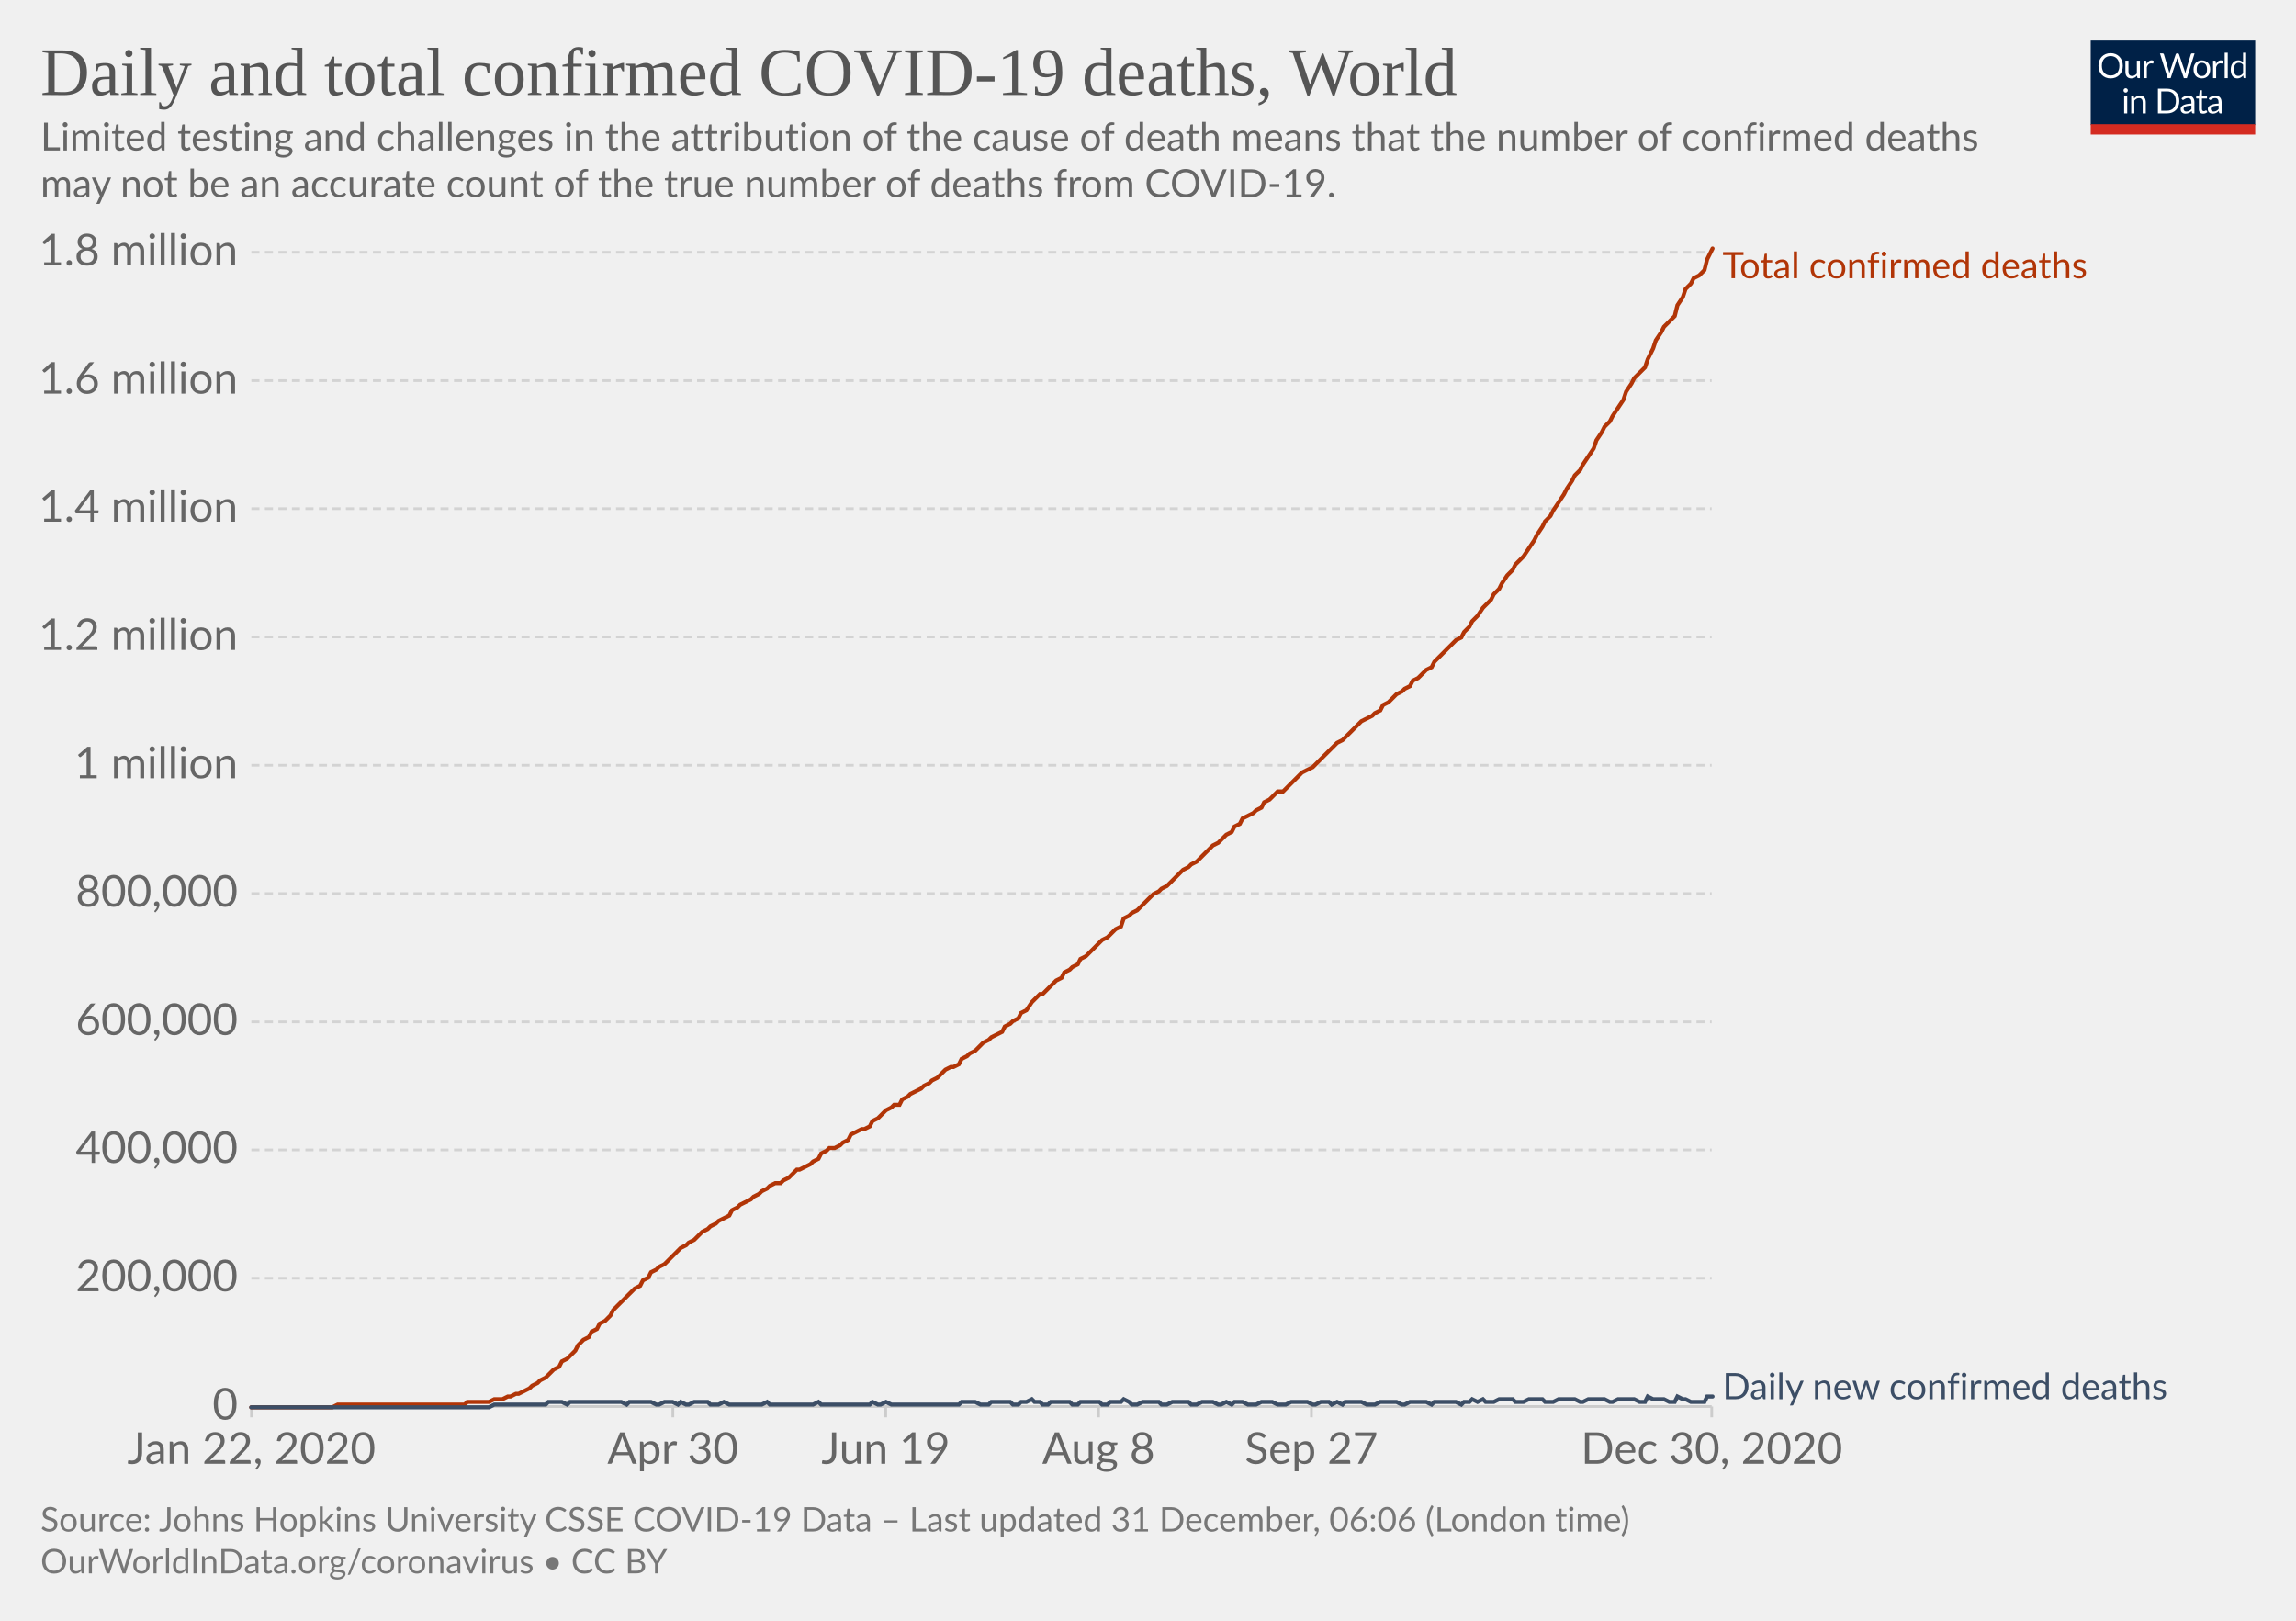
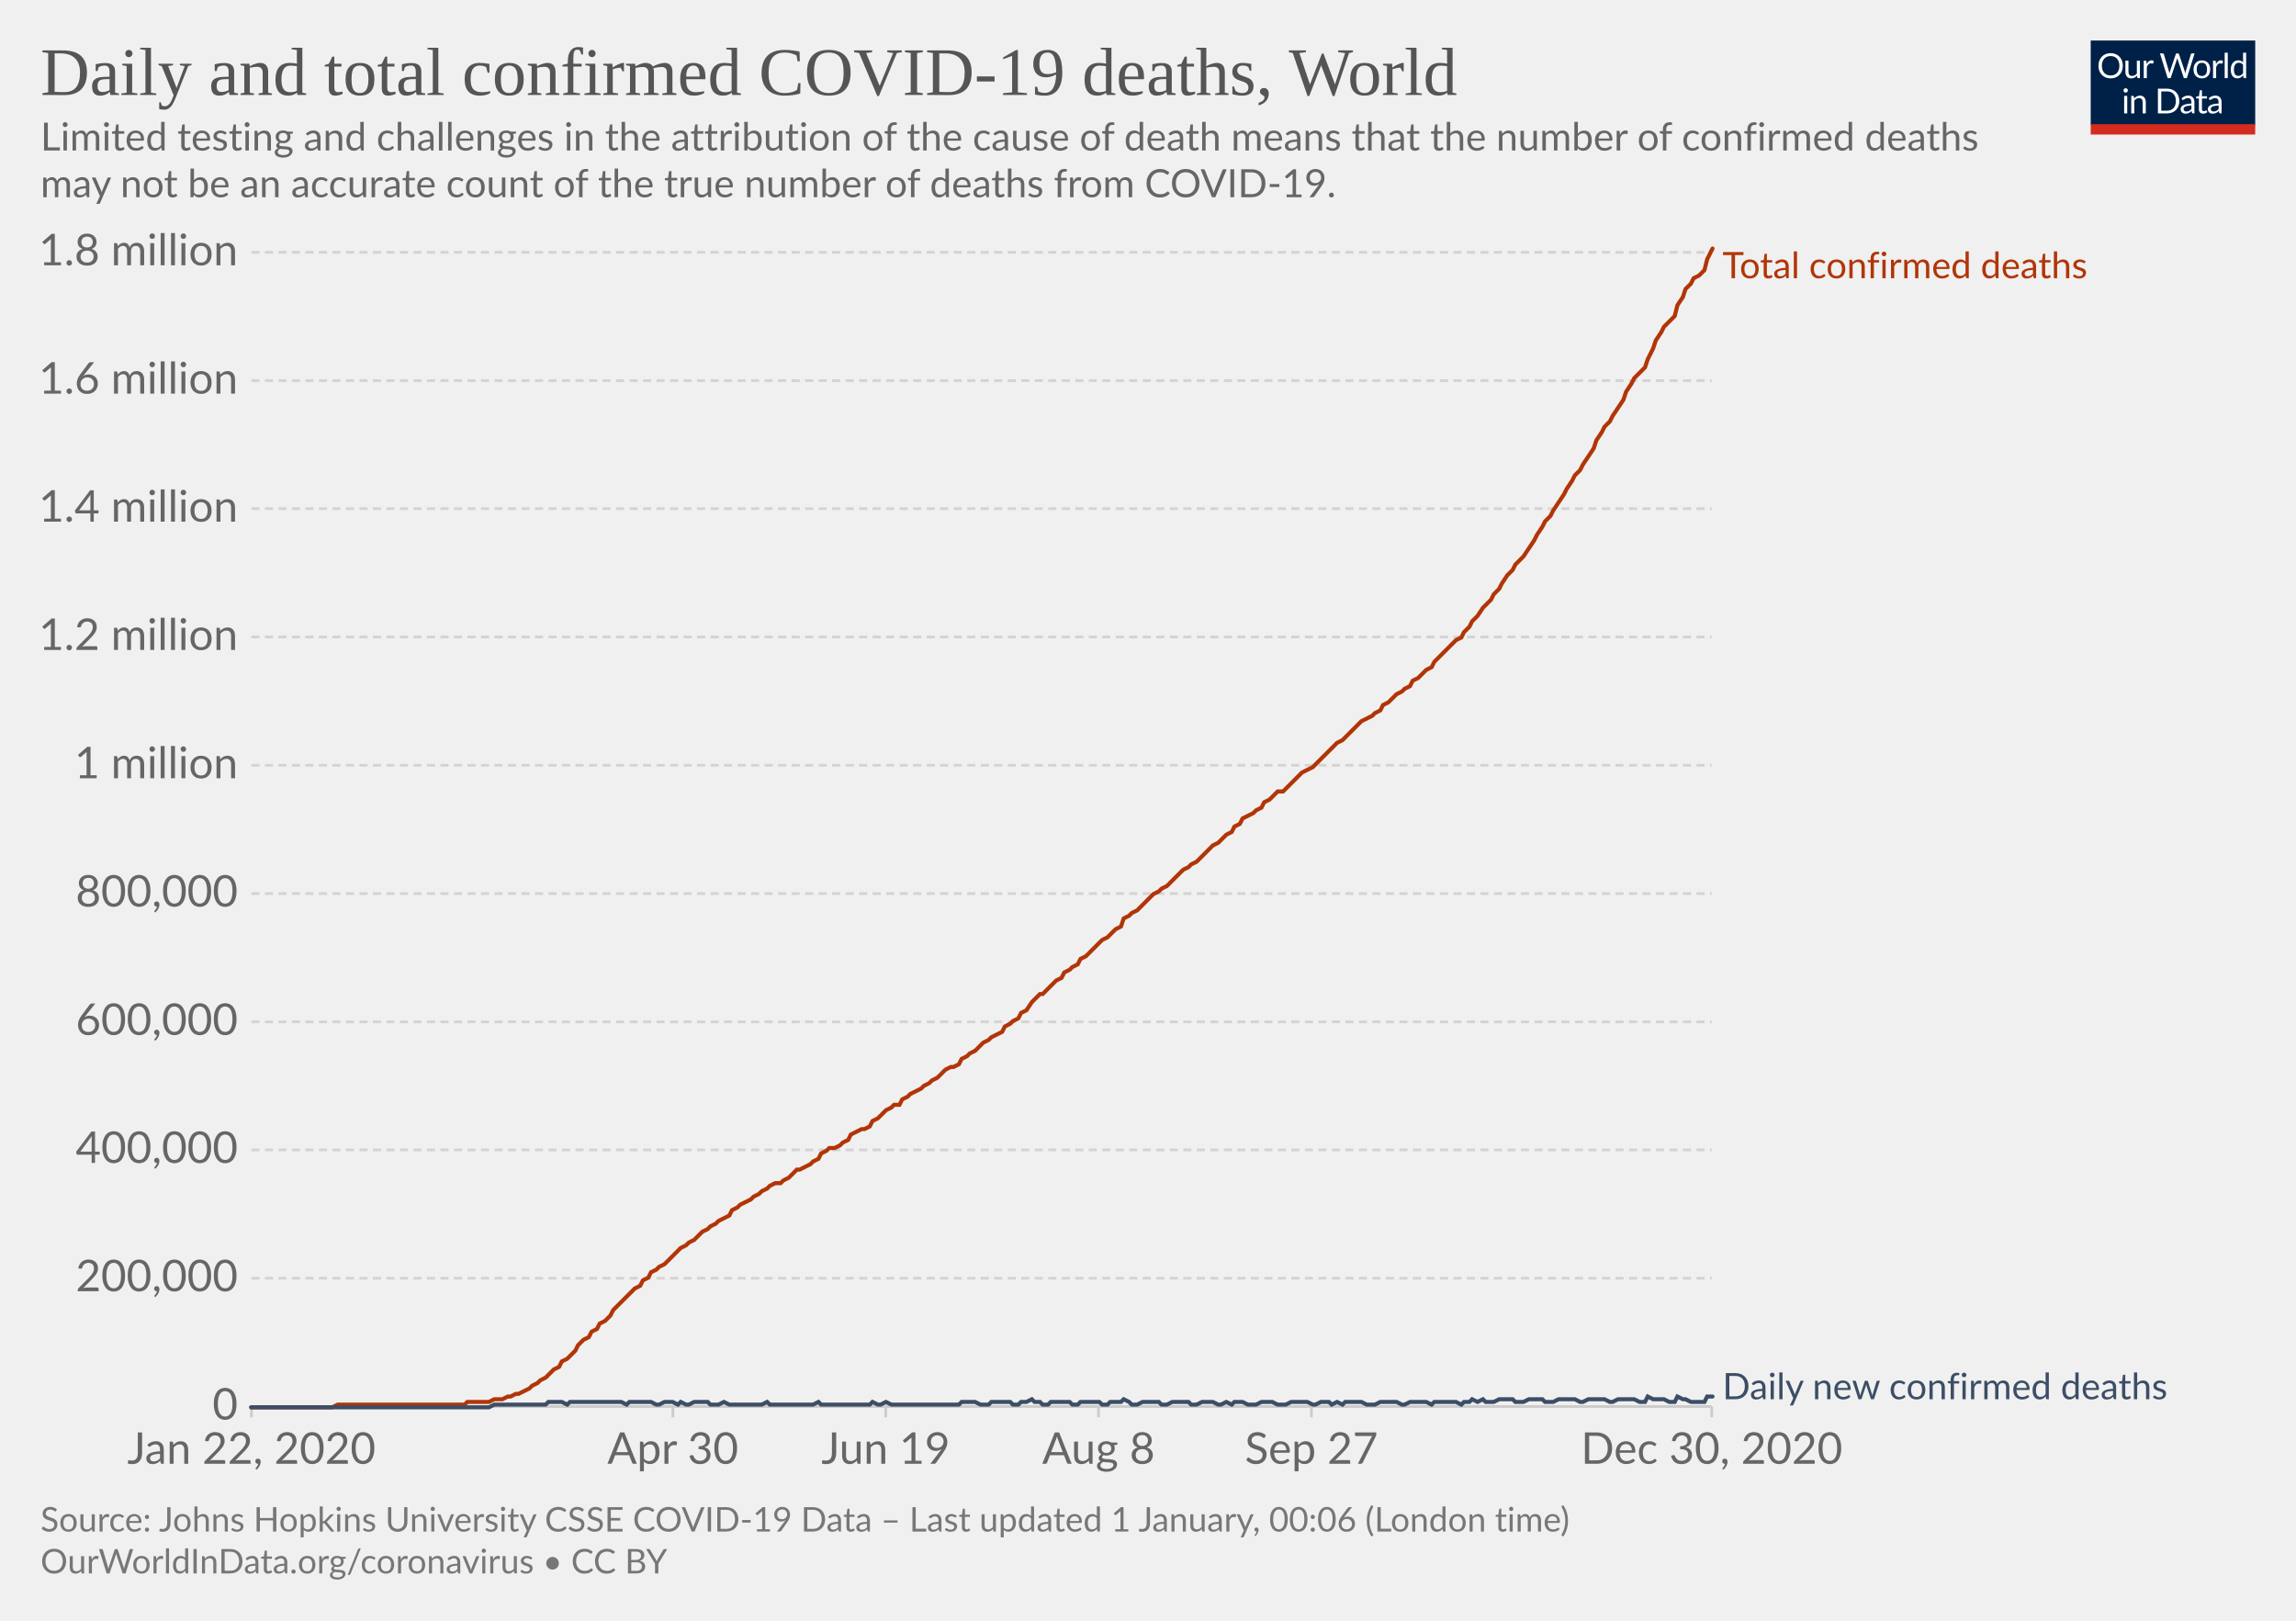
<svg xmlns="http://www.w3.org/2000/svg" version="1.1" style="background-color:#fff;-webkit-font-smoothing:antialiased" width="850" height="600" viewBox="0 0 850 600" font-family="Lato,'Helvetica Neue',Helvetica,Arial,sans-serif" font-size="18" text-rendering="optimizeLegibility">
  <g class="HeaderView">
    <g transform="matrix(.29 0 0 .29 774 15)">
      <svg width="210" height="120" viewBox="0 0 210 120" fill="none">
        <g clip-path="url(#clip0)">
          <path d="M0 0h210v107.89H0V0z" fill="#002147" />
          <path d="M40.98 32.25c0 2.36-.38 4.53-1.12 6.51a14.26 14.26 0 01-8.1 8.4c-1.9.78-4.02 1.17-6.34 1.17a16.6 16.6 0 01-6.33-1.17 14.31 14.31 0 01-8.08-8.4 18.29 18.29 0 01-1.12-6.51c0-2.36.38-4.53 1.12-6.5a14.32 14.32 0 018.07-8.44c1.92-.8 4.03-1.19 6.34-1.19 2.32 0 4.43.4 6.34 1.19 1.92.8 3.56 1.9 4.93 3.34a14.87 14.87 0 013.17 5.1 18.1 18.1 0 011.12 6.5zm-4.38 0c0-1.94-.26-3.68-.8-5.22a10.91 10.91 0 00-2.24-3.89 9.68 9.68 0 00-3.52-2.46 11.95 11.95 0 00-4.62-.86c-1.68 0-3.21.28-4.6.86a9.88 9.88 0 00-3.54 2.46 10.91 10.91 0 00-2.24 3.9c-.53 1.53-.8 3.27-.8 5.2 0 1.94.27 3.68.8 5.22a11.17 11.17 0 002.24 3.9 10.01 10.01 0 003.55 2.44c1.38.56 2.9.83 4.6.83 1.7 0 3.24-.27 4.61-.83a9.8 9.8 0 003.52-2.44 11.17 11.17 0 002.25-3.9c.53-1.54.8-3.28.8-5.21zm26.22-6.54V48H60.5c-.56 0-.9-.27-1.05-.81l-.31-2.4a12.45 12.45 0 01-3.26 2.6c-1.2.64-2.58.96-4.13.96-1.22 0-2.3-.2-3.24-.6a6.52 6.52 0 01-2.33-1.7 7.37 7.37 0 01-1.43-2.67c-.3-1.04-.46-2.2-.46-3.45V25.7h3.91v14.22c0 1.68.38 2.99 1.15 3.91.77.93 1.96 1.39 3.54 1.39 1.16 0 2.24-.27 3.23-.82a10.42 10.42 0 002.8-2.28V25.7h3.91zm8.61 4.47a9.94 9.94 0 012.6-3.56 5.64 5.64 0 013.76-1.3c.47 0 .92.05 1.34.15.44.1.83.27 1.17.49l-.3 2.92c-.09.37-.3.55-.66.55-.2 0-.5-.04-.9-.13a6.21 6.21 0 00-3.24.18c-.54.2-1.03.5-1.47.92-.42.4-.81.9-1.17 1.5-.33.58-.64 1.26-.92 2.02V48H67.7V25.71h2.25c.42 0 .72.08.88.25.16.16.27.44.33.83l.26 3.39zm61.16-13.7L122.75 48h-3.82l-7.99-24.05a21.95 21.95 0 01-.42-1.58 38.36 38.36 0 01-.44 1.58L102.05 48h-3.83L88.4 16.47h3.54c.38 0 .7.1.95.29.26.2.43.43.5.73l6.52 21.9c.1.4.2.83.28 1.28.1.46.2.94.29 1.46l.3-1.46c.12-.47.25-.9.38-1.27l7.41-21.91c.1-.25.26-.48.51-.69.27-.22.58-.33.95-.33h1.23c.38 0 .69.1.92.29.24.2.41.43.53.73l7.4 21.9a28.4 28.4 0 01.68 2.62 29.52 29.52 0 01.52-2.61l6.54-21.91c.07-.27.23-.5.48-.7.27-.21.58-.32.95-.32h3.32zm9.35 8.88c1.63 0 3.1.27 4.4.82a9.43 9.43 0 015.46 5.94c.5 1.4.74 2.98.74 4.73 0 1.76-.25 3.34-.74 4.75a9.43 9.43 0 01-5.46 5.92c-1.3.52-2.77.79-4.4.79-1.64 0-3.12-.27-4.44-.8a9.42 9.42 0 01-3.35-2.3c-.92-1-1.63-2.2-2.13-3.61-.49-1.41-.73-3-.73-4.75s.24-3.33.73-4.73c.5-1.43 1.2-2.64 2.13-3.63a9.4 9.4 0 013.35-2.31c1.32-.55 2.8-.82 4.44-.82zm0 19.89c2.2 0 3.84-.73 4.93-2.2 1.08-1.48 1.63-3.54 1.63-6.18 0-2.66-.55-4.72-1.63-6.2-1.09-1.49-2.73-2.23-4.93-2.23-1.12 0-2.09.2-2.93.57a5.7 5.7 0 00-2.06 1.65 7.5 7.5 0 00-1.24 2.67c-.26 1.04-.4 2.22-.4 3.54 0 2.64.55 4.7 1.64 6.18 1.1 1.47 2.76 2.2 4.99 2.2zm17.97-15.07a9.94 9.94 0 012.6-3.56 5.64 5.64 0 013.76-1.3c.47 0 .91.05 1.34.15.44.1.83.27 1.16.49l-.28 2.92c-.09.37-.31.55-.66.55-.2 0-.5-.04-.9-.13a6.2 6.2 0 00-3.24.18c-.54.2-1.03.5-1.47.92-.43.4-.82.9-1.17 1.5a13.1 13.1 0 00-.92 2.02V48h-3.94V25.71h2.24c.43 0 .72.08.88.25.17.16.28.44.33.83l.27 3.39zm15.04-14.59V48h-3.92V15.6h3.92zm19.55 15.43a6.22 6.22 0 00-2.38-2.05 6.7 6.7 0 00-2.86-.6c-2.07 0-3.66.75-4.77 2.23-1.12 1.48-1.68 3.6-1.68 6.33 0 1.46.13 2.7.38 3.74a7.29 7.29 0 001.1 2.56 4.35 4.35 0 001.78 1.45c.7.3 1.5.46 2.4.46 1.29 0 2.41-.3 3.36-.88a9.6 9.6 0 002.67-2.49V31.02zm3.91-15.43V48h-2.33c-.56 0-.9-.27-1.06-.81l-.35-2.71a12.13 12.13 0 01-3.25 2.77 8.28 8.28 0 01-4.23 1.06 7.31 7.31 0 01-6.14-2.9c-.73-.96-1.3-2.15-1.69-3.57a18.35 18.35 0 01.07-9.48 11.29 11.29 0 011.89-3.7 8.7 8.7 0 017.06-3.34 7.96 7.96 0 016.12 2.62V15.59h3.91zM46.61 70.71V93H42.7V70.71h3.91zm.84-7c0 .39-.08.75-.24 1.09a2.81 2.81 0 01-1.52 1.47 2.67 2.67 0 01-2.16 0 2.9 2.9 0 01-1.45-1.47 2.67 2.67 0 010-2.16c.15-.35.35-.65.6-.9.25-.27.53-.47.85-.62a2.67 2.67 0 012.16 0c.35.15.65.35.9.62.27.25.47.55.62.9.16.34.24.7.24 1.08zm7.97 10.24c.49-.54 1-1.04 1.54-1.48a9.85 9.85 0 013.66-1.84 8.96 8.96 0 015.43.35c.94.4 1.72.97 2.33 1.71a7.36 7.36 0 011.43 2.67c.32 1.04.49 2.19.49 3.45V93h-3.94V78.81c0-1.69-.4-3-1.17-3.92-.76-.93-1.93-1.4-3.5-1.4a6.6 6.6 0 00-3.25.83c-1 .56-1.92 1.31-2.77 2.27V93h-3.94V70.71h2.35c.56 0 .9.28 1.04.82l.3 2.42zm57.7 3.3c0 2.36-.37 4.5-1.11 6.44a14.3 14.3 0 01-3.17 4.98 14.1 14.1 0 01-4.93 3.2c-1.9.76-4.02 1.13-6.33 1.13H85.8V61.47h11.77c2.31 0 4.42.39 6.33 1.15a13.8 13.8 0 018.1 8.18 17.75 17.75 0 011.12 6.45zm-4.37 0c0-1.94-.26-3.67-.8-5.2a10.94 10.94 0 00-2.23-3.87 9.57 9.57 0 00-3.53-2.42 12.23 12.23 0 00-4.61-.83h-7.5v24.62h7.5c1.7 0 3.24-.28 4.61-.84a9.7 9.7 0 003.53-2.4 10.94 10.94 0 002.24-3.87c.53-1.53.8-3.26.8-5.2zm19.8 5.72c-1.8.06-3.34.2-4.62.44-1.26.22-2.3.51-3.1.88-.8.36-1.37.8-1.74 1.3-.35.5-.53 1.05-.53 1.67 0 .58.1 1.1.3 1.52a3 3 0 00.76 1.05c.34.27.73.46 1.17.6.45.11.94.17 1.45.17a7.28 7.28 0 003.5-.81 11.95 11.95 0 002.82-2.2v-4.62zm-12.65-9.11a12.73 12.73 0 013.98-2.66c1.43-.59 3-.88 4.73-.88 1.25 0 2.36.2 3.33.61a6.81 6.81 0 013.94 4.38c.33 1.04.5 2.19.5 3.43V93h-1.74a1.8 1.8 0 01-.88-.18c-.2-.13-.36-.38-.48-.74l-.44-2.12c-.59.55-1.16 1.03-1.72 1.46a9.48 9.48 0 01-3.74 1.7c-.69.15-1.46.23-2.3.23-.87 0-1.69-.12-2.45-.35a5.34 5.34 0 01-3.34-2.93 6.64 6.64 0 01-.49-2.64c0-.88.25-1.72.73-2.53a6.33 6.33 0 012.35-2.17c1.09-.63 2.5-1.15 4.25-1.54 1.75-.41 3.89-.65 6.42-.7v-1.75c0-1.73-.37-3.03-1.12-3.91-.75-.9-1.84-1.34-3.28-1.34-.97 0-1.78.12-2.44.37-.64.23-1.2.5-1.7.81l-1.23.82c-.33.23-.67.35-1 .35-.27 0-.5-.07-.69-.2a2.1 2.1 0 01-.48-.53l-.7-1.25zm27.67 19.5c-1.76 0-3.12-.5-4.07-1.48-.94-.98-1.41-2.4-1.41-4.25V74h-2.68a.9.9 0 01-.6-.2c-.16-.14-.24-.36-.24-.66v-1.56l3.65-.46.9-6.89a.9.9 0 01.29-.52.88.88 0 01.62-.22H142v7.67h6.44V74H142v13.38c0 .94.22 1.63.68 2.09.45.45 1.04.68 1.76.68a3.21 3.21 0 001.85-.53l.55-.35c.16-.12.3-.18.41-.18.2 0 .4.13.55.38l1.15 1.87a7.45 7.45 0 01-2.44 1.5c-.96.35-1.94.52-2.95.52zm19.68-10.4c-1.8.07-3.34.21-4.62.45-1.26.22-2.3.51-3.1.88-.8.36-1.37.8-1.74 1.3-.35.5-.53 1.05-.53 1.67 0 .58.1 1.1.3 1.52.18.42.44.77.76 1.05.34.27.73.46 1.17.6.45.11.94.17 1.45.17a7.3 7.3 0 003.5-.81 12.04 12.04 0 002.82-2.2v-4.62zm-12.65-9.1a12.72 12.72 0 013.99-2.66c1.42-.59 3-.88 4.72-.88 1.25 0 2.36.2 3.33.61a6.81 6.81 0 013.94 4.38c.33 1.04.5 2.19.5 3.43V93h-1.74a1.8 1.8 0 01-.88-.18c-.2-.13-.36-.38-.48-.74l-.44-2.12c-.59.55-1.16 1.03-1.72 1.46a9.48 9.48 0 01-3.74 1.7c-.69.15-1.46.23-2.3.23-.87 0-1.69-.12-2.45-.35a5.33 5.33 0 01-3.34-2.93 6.62 6.62 0 01-.49-2.64c0-.88.25-1.72.73-2.53a6.33 6.33 0 012.35-2.17c1.09-.63 2.5-1.15 4.25-1.54a31.2 31.2 0 016.42-.7v-1.75c0-1.73-.37-3.03-1.12-3.91-.75-.9-1.84-1.34-3.28-1.34-.97 0-1.78.12-2.44.37-.64.23-1.2.5-1.7.81-.46.3-.87.57-1.22.82-.34.23-.68.35-1.02.35-.26 0-.49-.07-.68-.2a1.88 1.88 0 01-.48-.53l-.7-1.25z" fill="#fff" />
          <path fill="#D42B21" d="M0 106.79h210V120H0z" />
        </g>
        <defs>
          <clipPath id="clip0">
            <path fill="#fff" d="M0 0h210v120H0z" />
          </clipPath>
        </defs>
      </svg>
    </g>
    <a href="https://ourworldindata.org/grapher/total-daily-covid-deaths?time=2019-12-31..latest" target="_blank" rel="noopener" font-family="&quot;Playfair Display&quot;,Georgia,&quot;Times New Roman&quot;,serif">
      <text font-size="25.2" x="15" y="35.2" fill="#555">
        <tspan x="15" y="35.16">Daily and total confirmed COVID-19 deaths, World</tspan>
      </text>
    </a>
    <text font-size="14.4" x="15" y="55.7" fill="#666">
      <tspan x="15" y="55.72">Limited testing and challenges in the attribution of the cause of death means that the number of confirmed deaths</tspan>
      <tspan x="15" y="73">may not be an accurate count of the true number of deaths from COVID-19.</tspan>
    </text>
  </g>
  <g class="LineChart">
    <defs>
      <clipPath id="a">
        <path d="M83.06 0h830v899.4h-830z" />
      </clipPath>
    </defs>
    <g class="DualAxisView">
      <g class="HorizontalAxis">
        <path stroke="#ccc" d="M93.1 520.7v4M249.1 520.7v4M327.9 520.7v4M406.7 520.7v4M485.5 520.7v4M633.7 520.7v4" />
        <text x="93.1" y="541.9" fill="#666" text-anchor="middle" font-size="16.2">Jan 22, 2020</text>
        <text x="249.1" y="541.9" fill="#666" text-anchor="middle" font-size="16.2">Apr 30</text>
        <text x="327.9" y="541.9" fill="#666" text-anchor="middle" font-size="16.2">Jun 19</text>
        <text x="406.7" y="541.9" fill="#666" text-anchor="middle" font-size="16.2">Aug 8</text>
        <text x="485.5" y="541.9" fill="#666" text-anchor="middle" font-size="16.2">Sep 27</text>
        <text x="633.7" y="541.9" fill="#666" text-anchor="middle" font-size="16.2">Dec 30, 2020</text>
      </g>
      <g class="VerticalAxis" fill="#666" dominant-baseline="middle" text-anchor="end" font-size="16.2">
        <text x="88.06" y="520.7">0</text>
        <text x="88.06" y="473.2">200,000</text>
        <text x="88.06" y="425.7">400,000</text>
        <text x="88.06" y="378.3">600,000</text>
        <text x="88.06" y="330.8">800,000</text>
        <text x="88.06" y="283.3">1 million</text>
        <text x="88.06" y="235.8">1.2 million</text>
        <text x="88.06" y="188.3">1.4 million</text>
        <text x="88.06" y="140.9">1.6 million</text>
        <text x="88.06" y="93.4">1.8 million</text>
      </g>
      <g class="AxisGridLines horizontalLines">
        <path stroke="#ccc" d="M93.06 520.7h540.62" />
        <path stroke="#d3d3d3" stroke-dasharray="3,2" d="M93.06 473.2h540.62M93.06 425.7h540.62M93.06 378.3h540.62M93.06 330.8h540.62M93.06 283.3h540.62M93.06 235.8h540.62M93.06 188.3h540.62M93.06 140.9h540.62M93.06 93.4h540.62" />
      </g>
    </g>
    <g clip-path="url(#a)">
      <g class="LineLabels" cursor="default">
        <g class="legendMark">
          <text font-size="13.5" x="637.7" y="103" fill="#B13507">
            <tspan x="637.68" y="103">Total confirmed deaths</tspan>
          </text>
        </g>
        <g class="legendMark">
          <text font-size="13.5" x="637.7" y="518" fill="#3C4E66">
            <tspan x="637.68" y="518">Daily new confirmed deaths</tspan>
          </text>
        </g>
      </g>
      <g class="Lines">
        <g class="key-World_0">
          <path stroke="#B13507" stroke-linecap="round" d="M93 521h30l2-1h47l1-1h8l2-1h3l2-1h1l2-1h1l2-1 2-1 1-1 2-1 1-1 2-1 1-1 2-2 2-1 1-2 2-1 1-1 2-2 1-2 2-2 2-1 1-2 2-1 1-2 2-1 2-2 1-2 2-2 1-1 2-2 1-1 2-2 2-1 1-2 2-1 1-2 2-1 1-1 2-1 2-2 1-1 2-2 1-1 2-1 1-1 2-1 2-2 1-1 2-1 1-1 2-1 1-1 2-1 2-1 1-2 2-1 1-1 2-1 2-1 1-1 2-1 1-1 2-1 1-1 2-1h2l1-1 2-1 1-1 2-2h1l2-1 2-1 1-1 2-1 1-2 2-1 1-1h2l2-1 1-1 2-1 1-2 2-1 2-1h1l2-1 1-2 2-1 1-1 2-2 2-1 1-1h2l1-2 2-1 1-1 2-1 2-1 1-1 2-1 1-1 2-1 1-1 2-2 2-1h1l2-1 1-2 2-1 1-1 2-1 2-2 1-1 2-1 1-1 2-1 2-1 1-2 2-1 1-1 2-1 1-2 2-1 2-3 1-1 2-2h1l2-2 1-1 2-2 2-1 1-2 2-1 1-1 2-1 1-2 2-1 2-2 1-1 2-2 1-1 2-1 1-1 2-2 2-1 1-3 2-1 1-1 2-1 2-2 1-1 2-2 1-1 2-1 1-1 2-1 2-2 1-1 2-2 1-1 2-1 1-1 2-1 2-2 1-1 2-2 1-1 2-1 1-1 2-2 2-1 1-2 2-1 1-2 2-1 2-1 1-1 2-1 1-2 2-1 1-1 2-2h2l1-1 2-2 1-1 2-2 1-1 2-1 2-1 1-1 2-2 1-1 2-2 1-1 2-2 2-1 1-1 2-2 1-1 2-2 1-1 2-1 2-1 1-1 2-1 1-2 2-1 2-2 1-1 2-1 1-1 2-1 1-2 2-1 2-2 1-1 2-1 1-2 2-2 1-1 2-2 2-2 1-1 2-1 1-2 2-2 1-2 2-2 2-3 1-1 2-2 1-2 2-2 1-2 2-3 2-2 1-2 2-2 1-1 2-3 2-3 1-2 2-3 1-2 2-2 1-2 2-3 2-3 1-2 2-3 1-2 2-2 1-2 2-3 2-3 1-3 2-3 1-2 2-2 1-2 2-3 2-3 1-3 2-3 1-2 2-2 2-2 1-3 2-4 1-3 2-3 1-2 2-2 2-2 1-4 2-3 1-3 2-2 1-2 2-1 2-2 1-4 2-4" fill="none" stroke-width="1.5" />
        </g>
        <g class="key-World_1">
          <path stroke="#3C4E66" stroke-linecap="round" d="M93 521h88l2-1h19l1-1h5l2 1 1-1h19l2 1 1-1h8l2 1h1l2-1h3l2 1 1-1 2 1h1l2-1h5l1 1h3l2-1 2 1h12l2-1 1 1h16l2-1 1 1h18l1-1 2 1h1l2-1 2 1h25l1-1h5l2 1h3l1-1h7l1 1h2l1-1h2l2-1 1 1h2l1 1h2l1-1h7l1 1h2l1-1h7l1 1h2l1-1h4l1-1 2 1 1 1h2l2-1h6l1 1h2l2-1h6l1 1h2l2-1h4l2 1h1l2-1 2 1 1-1h3l2 1h3l2-1h4l2 1h3l2-1h6l2 1h1l2-1h3l1 1 2-1 2 1 1-1h6l2 1h3l2-1h6l2 1h1l2-1h6l2 1 1-1h8l2 1 1-1h2l1-1 2 1 2-1 1 1h3l2-1h5l1 1h3l2-1h5l1 1h3l2-1h6l2 1h1l2-1h6l2 1h1l2-1h6l2 1h2l1-2 2 1h4l2 1h2l1-2 2 1h1l2 1h5l1-2h2" fill="none" stroke-width="1.5" />
        </g>
      </g>
    </g>
  </g>
  <g class="SourcesFooter" fill="#777">
    <g class="clickable" fill="#777">
      <text font-size="12.6" x="15" y="567">
-         <tspan x="15" y="566.98">Source: Johns Hopkins University CSSE COVID-19 Data – Last updated 31 December, 06:06 (London time)</tspan>
+         <tspan x="15" y="566.98">Source: Johns Hopkins University CSSE COVID-19 Data – Last updated 1 January, 00:06 (London time)</tspan>
      </text>
    </g>
    <text font-size="12.6" x="15" y="582.5">
      <tspan x="15" y="582.48">
        <a target="_blank" href="https://ourworldindata.org/coronavirus" fill="#777">OurWorldInData.org/coronavirus</a> • <a class="cclogo" href="http://creativecommons.org/licenses/by/4.0/deed.en_US" target="_blank" fill="#777">CC BY</a>
      </tspan>
    </text>
  </g>
</svg>
